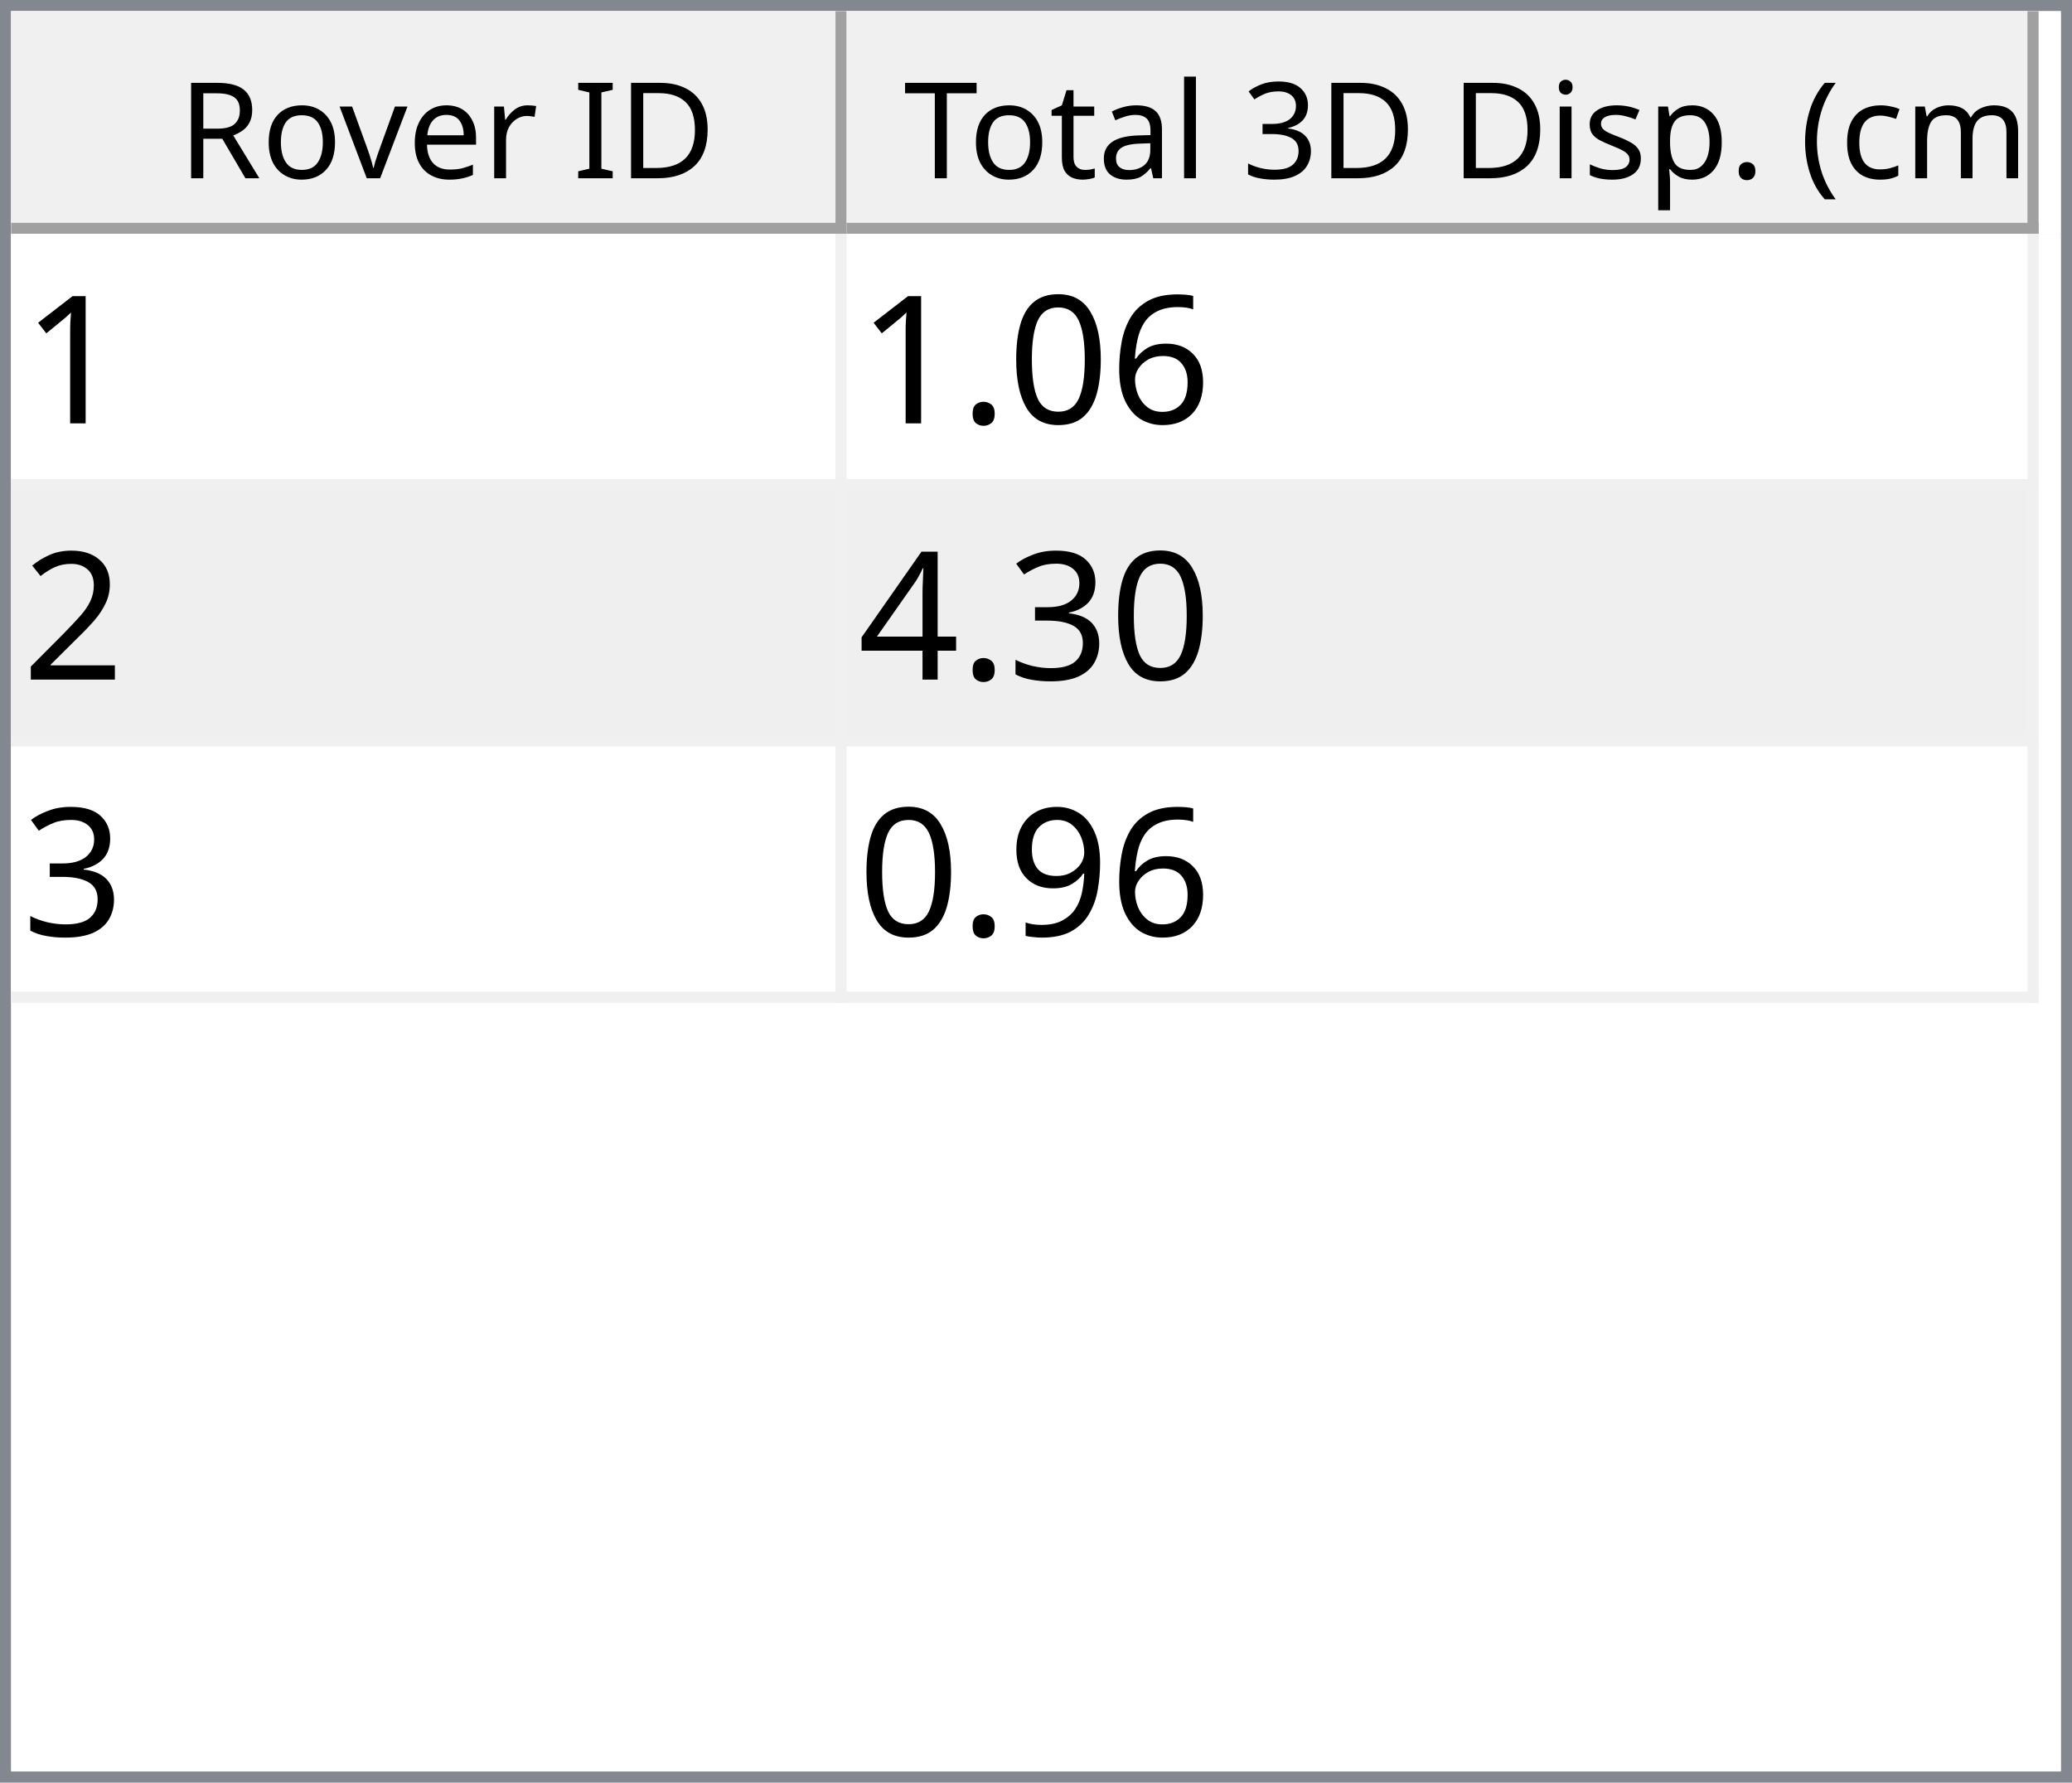
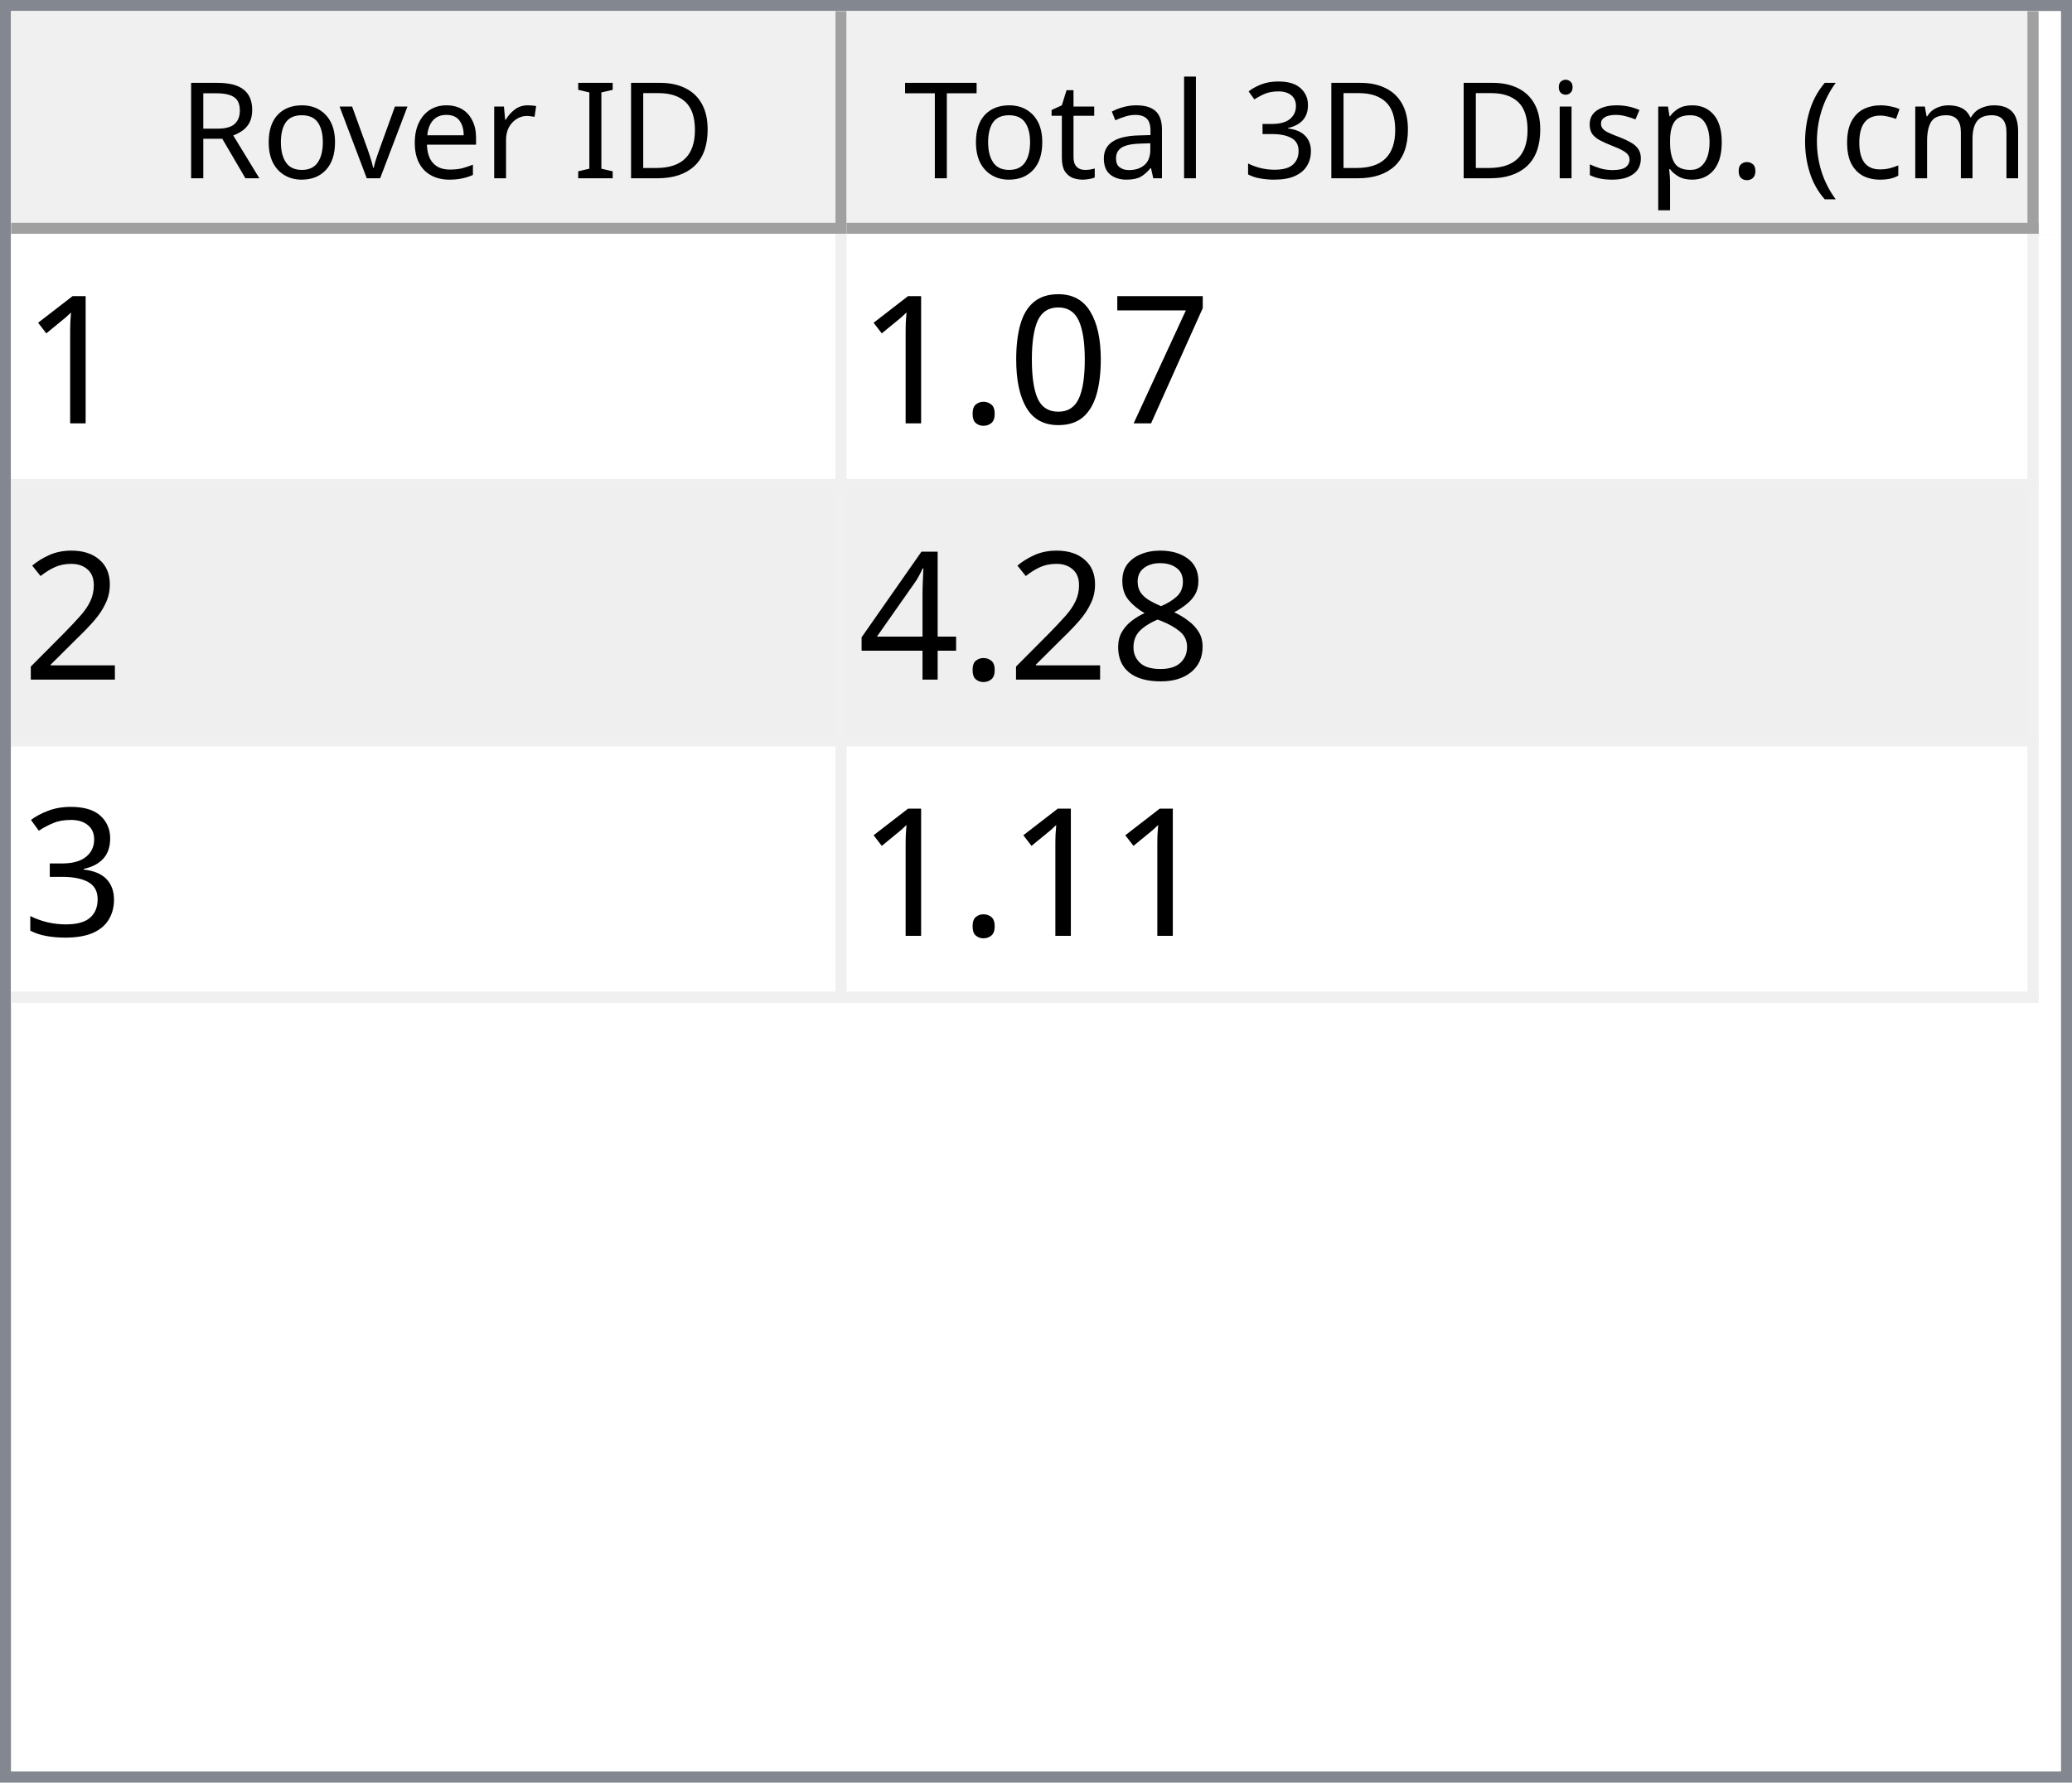
<svg xmlns="http://www.w3.org/2000/svg" style="fill-opacity:1; color-rendering:auto; color-interpolation:auto; text-rendering:auto; stroke:black; stroke-linecap:square; stroke-miterlimit:10; shape-rendering:auto; stroke-opacity:1; fill:black; stroke-dasharray:none; font-weight:normal; stroke-width:1; font-family:'Dialog'; font-style:normal; stroke-linejoin:miter; font-size:12px; stroke-dashoffset:0; image-rendering:auto;" width="186" height="160">
  <defs id="genericDefs" />
  <g>
    <defs id="defs1">
      <clipPath clipPathUnits="userSpaceOnUse" id="clipPath1">
        <path d="M0 0 L186 0 L186 160 L0 160 L0 0 Z" />
      </clipPath>
      <clipPath clipPathUnits="userSpaceOnUse" id="clipPath2">
        <path d="M0 0 L0 160 L186 160 L186 0 Z" />
      </clipPath>
      <clipPath clipPathUnits="userSpaceOnUse" id="clipPath3">
        <path d="M0 0 L0 20 L184 20 L184 0 Z" />
      </clipPath>
      <clipPath clipPathUnits="userSpaceOnUse" id="clipPath4">
        <path d="M0 0 L0 20 L75 20 L75 0 Z" />
      </clipPath>
      <clipPath clipPathUnits="userSpaceOnUse" id="clipPath5">
        <path d="M1 1 L1 19 L74 19 L74 1 Z" />
      </clipPath>
      <clipPath clipPathUnits="userSpaceOnUse" id="clipPath6">
        <path d="M0 0 L0 18 L73 18 L73 0 Z" />
      </clipPath>
      <clipPath clipPathUnits="userSpaceOnUse" id="clipPath7">
        <path d="M-0.5 -0.5 L-0.5 19.5 L74.5 19.5 L74.5 -0.5 Z" />
      </clipPath>
      <clipPath clipPathUnits="userSpaceOnUse" id="clipPath8">
        <path d="M0 0 L0 20 L107 20 L107 0 Z" />
      </clipPath>
      <clipPath clipPathUnits="userSpaceOnUse" id="clipPath9">
        <path d="M1 1 L1 19 L106 19 L106 1 Z" />
      </clipPath>
      <clipPath clipPathUnits="userSpaceOnUse" id="clipPath10">
        <path d="M0 0 L0 18 L105 18 L105 0 Z" />
      </clipPath>
      <clipPath clipPathUnits="userSpaceOnUse" id="clipPath11">
        <path d="M-0.5 -0.5 L-0.5 19.5 L106.5 19.5 L106.5 -0.5 Z" />
      </clipPath>
      <clipPath clipPathUnits="userSpaceOnUse" id="clipPath12">
        <path d="M0 0 L0 138 L184 138 L184 0 Z" />
      </clipPath>
      <clipPath clipPathUnits="userSpaceOnUse" id="clipPath13">
        <path d="M0 0 L0 69 L182 69 L182 0 Z" />
      </clipPath>
      <clipPath clipPathUnits="userSpaceOnUse" id="clipPath14">
        <path d="M-0.5 -0.5 L-0.5 68.5 L181.5 68.5 L181.5 -0.5 Z" />
      </clipPath>
      <clipPath clipPathUnits="userSpaceOnUse" id="clipPath15">
        <path d="M0 0 L0 22 L74 22 L74 0 Z" />
      </clipPath>
      <clipPath clipPathUnits="userSpaceOnUse" id="clipPath16">
        <path d="M0 0 L0 22 L106 22 L106 0 Z" />
      </clipPath>
      <font horiz-adv-x="64.551" id="font1">
        <font-face ascent="107.91" descent="25.098" units-per-em="100" style="font-style:normal; font-family:Segoe UI; font-weight:normal;" />
        <missing-glyph horiz-adv-x="64.551" d="M8.109 0 L8.109 68.266 L56.453 68.266 L56.453 0 L8.109 0 ZM15.328 7.234 L49.219 7.234 L49.219 61.031 L15.328 61.031 L15.328 7.234 Z" />
        <glyph unicode="D" horiz-adv-x="70.117" d="M9.188 0 L9.188 70.016 L28.516 70.016 Q65.531 70.016 65.531 35.891 Q65.531 19.672 55.25 9.836 Q44.969 0 27.734 0 L9.188 0 ZM17.391 62.594 L17.391 7.422 L27.828 7.422 Q41.609 7.422 49.273 14.797 Q56.938 22.172 56.938 35.688 Q56.938 62.594 28.328 62.594 L17.391 62.594 Z" />
        <glyph unicode="I" horiz-adv-x="26.611" d="M17.391 0 L9.188 0 L9.188 70.016 L17.391 70.016 L17.391 0 Z" />
        <glyph unicode=" " horiz-adv-x="27.393" d="" />
        <glyph unicode="r" horiz-adv-x="34.766" d="M34.188 41.891 Q32.078 43.5 28.125 43.5 Q23 43.5 19.555 38.672 Q16.109 33.844 16.109 25.484 L16.109 0 L8.109 0 L8.109 50 L16.109 50 L16.109 39.703 L16.312 39.703 Q18.016 44.969 21.531 47.922 Q25.047 50.875 29.391 50.875 Q32.516 50.875 34.188 50.203 L34.188 41.891 Z" />
        <glyph unicode="e" horiz-adv-x="52.295" d="M48.297 23 L12.984 23 Q13.188 14.656 17.484 10.109 Q21.781 5.562 29.297 5.562 Q37.75 5.562 44.828 11.141 L44.828 3.609 Q38.234 -1.172 27.391 -1.172 Q16.797 -1.172 10.742 5.641 Q4.688 12.453 4.688 24.812 Q4.688 36.469 11.305 43.82 Q17.922 51.172 27.734 51.172 Q37.547 51.172 42.922 44.828 Q48.297 38.484 48.297 27.203 L48.297 23 ZM40.094 29.781 Q40.047 36.719 36.75 40.578 Q33.453 44.438 27.594 44.438 Q21.922 44.438 17.969 40.383 Q14.016 36.328 13.094 29.781 L40.094 29.781 Z" />
        <glyph unicode="v" horiz-adv-x="47.9" d="M47.406 50 L27.484 0 L19.625 0 L0.688 50 L9.469 50 L22.172 13.672 Q23.578 9.672 23.922 6.688 L24.125 6.688 Q24.609 10.453 25.688 13.484 L38.969 50 L47.406 50 Z" />
        <glyph unicode="o" horiz-adv-x="58.594" d="M29 -1.172 Q17.922 -1.172 11.305 5.836 Q4.688 12.844 4.688 24.422 Q4.688 37.016 11.57 44.094 Q18.453 51.172 30.172 51.172 Q41.359 51.172 47.633 44.289 Q53.906 37.406 53.906 25.203 Q53.906 13.234 47.141 6.031 Q40.375 -1.172 29 -1.172 ZM29.594 44.438 Q21.875 44.438 17.383 39.188 Q12.891 33.938 12.891 24.703 Q12.891 15.828 17.43 10.695 Q21.969 5.562 29.594 5.562 Q37.359 5.562 41.531 10.594 Q45.703 15.625 45.703 24.906 Q45.703 34.281 41.531 39.359 Q37.359 44.438 29.594 44.438 Z" />
        <glyph unicode="R" horiz-adv-x="59.814" d="M59.375 0 L49.609 0 L37.891 19.625 Q36.281 22.359 34.766 24.289 Q33.25 26.219 31.664 27.438 Q30.078 28.656 28.25 29.219 Q26.422 29.781 24.125 29.781 L17.391 29.781 L17.391 0 L9.188 0 L9.188 70.016 L30.078 70.016 Q34.672 70.016 38.555 68.867 Q42.438 67.719 45.289 65.375 Q48.141 63.031 49.758 59.547 Q51.375 56.062 51.375 51.375 Q51.375 47.703 50.273 44.656 Q49.172 41.609 47.148 39.211 Q45.125 36.812 42.266 35.133 Q39.406 33.453 35.844 32.516 L35.844 32.328 Q37.594 31.547 38.891 30.547 Q40.188 29.547 41.359 28.18 Q42.531 26.812 43.68 25.078 Q44.828 23.344 46.234 21.047 L59.375 0 ZM17.391 62.594 L17.391 37.203 L28.516 37.203 Q31.594 37.203 34.203 38.133 Q36.812 39.062 38.719 40.797 Q40.625 42.531 41.703 45.047 Q42.781 47.562 42.781 50.688 Q42.781 56.297 39.141 59.445 Q35.5 62.594 28.609 62.594 L17.391 62.594 Z" />
        <glyph unicode=")" horiz-adv-x="30.176" d="M8.297 -15.922 L1.172 -15.922 Q16.406 2.344 16.406 26.812 Q16.406 51.469 1.078 70.016 L8.297 70.016 Q23.531 52.156 23.531 26.703 Q23.531 1.375 8.297 -15.922 Z" />
        <glyph unicode="m" horiz-adv-x="86.133" d="M79.109 0 L71.094 0 L71.094 28.719 Q71.094 37.016 68.531 40.727 Q65.969 44.438 59.906 44.438 Q54.781 44.438 51.195 39.75 Q47.609 35.062 47.609 28.516 L47.609 0 L39.594 0 L39.594 29.688 Q39.594 44.438 28.219 44.438 Q22.953 44.438 19.531 40.016 Q16.109 35.594 16.109 28.516 L16.109 0 L8.109 0 L8.109 50 L16.109 50 L16.109 42.094 L16.312 42.094 Q21.625 51.172 31.844 51.172 Q36.969 51.172 40.773 48.312 Q44.578 45.453 46 40.828 Q51.562 51.172 62.594 51.172 Q79.109 51.172 79.109 30.812 L79.109 0 Z" />
        <glyph unicode="c" horiz-adv-x="46.191" d="M42.188 2.297 Q36.422 -1.172 28.516 -1.172 Q17.828 -1.172 11.258 5.789 Q4.688 12.75 4.688 23.828 Q4.688 36.188 11.766 43.68 Q18.844 51.172 30.672 51.172 Q37.25 51.172 42.281 48.734 L42.281 40.531 Q36.719 44.438 30.375 44.438 Q22.703 44.438 17.797 38.945 Q12.891 33.453 12.891 24.516 Q12.891 15.719 17.508 10.641 Q22.125 5.562 29.891 5.562 Q36.422 5.562 42.188 9.906 L42.188 2.297 Z" />
        <glyph unicode="(" horiz-adv-x="30.176" d="M29.109 -15.922 L21.969 -15.922 Q6.844 1.375 6.844 26.703 Q6.844 52.156 21.969 70.016 L29.203 70.016 Q13.875 51.469 13.875 26.812 Q13.875 2.344 29.109 -15.922 Z" />
        <glyph unicode="." horiz-adv-x="21.68" d="M10.891 -1.078 Q8.641 -1.078 7.055 0.539 Q5.469 2.156 5.469 4.391 Q5.469 6.641 7.055 8.273 Q8.641 9.906 10.891 9.906 Q13.188 9.906 14.797 8.273 Q16.406 6.641 16.406 4.391 Q16.406 2.156 14.797 0.539 Q13.188 -1.078 10.891 -1.078 Z" />
        <glyph unicode="p" horiz-adv-x="58.789" d="M16.312 7.234 L16.109 7.234 L16.109 -23 L8.109 -23 L8.109 50 L16.109 50 L16.109 41.219 L16.312 41.219 Q22.219 51.172 33.594 51.172 Q43.266 51.172 48.688 44.461 Q54.109 37.75 54.109 26.469 Q54.109 13.922 48 6.375 Q41.891 -1.172 31.297 -1.172 Q21.578 -1.172 16.312 7.234 ZM16.109 27.391 L16.109 20.406 Q16.109 14.203 20.141 9.883 Q24.172 5.562 30.375 5.562 Q37.641 5.562 41.773 11.133 Q45.906 16.703 45.906 26.609 Q45.906 34.969 42.047 39.703 Q38.188 44.438 31.594 44.438 Q24.609 44.438 20.359 39.578 Q16.109 34.719 16.109 27.391 Z" />
        <glyph unicode="s" horiz-adv-x="42.432" d="M5.078 1.812 L5.078 10.406 Q11.625 5.562 19.484 5.562 Q30.031 5.562 30.031 12.594 Q30.031 14.594 29.125 15.992 Q28.219 17.391 26.68 18.461 Q25.141 19.531 23.07 20.383 Q21 21.234 18.609 22.172 Q15.281 23.484 12.766 24.828 Q10.25 26.172 8.57 27.859 Q6.891 29.547 6.031 31.695 Q5.172 33.844 5.172 36.719 Q5.172 40.234 6.789 42.945 Q8.406 45.656 11.086 47.484 Q13.766 49.312 17.211 50.242 Q20.656 51.172 24.312 51.172 Q30.812 51.172 35.938 48.922 L35.938 40.828 Q30.422 44.438 23.25 44.438 Q21 44.438 19.195 43.922 Q17.391 43.406 16.094 42.477 Q14.797 41.547 14.086 40.258 Q13.375 38.969 13.375 37.406 Q13.375 35.453 14.086 34.133 Q14.797 32.812 16.164 31.789 Q17.531 30.766 19.484 29.938 Q21.438 29.109 23.922 28.125 Q27.25 26.859 29.883 25.516 Q32.516 24.172 34.375 22.484 Q36.234 20.797 37.234 18.602 Q38.234 16.406 38.234 13.375 Q38.234 9.672 36.602 6.938 Q34.969 4.203 32.234 2.398 Q29.5 0.594 25.93 -0.289 Q22.359 -1.172 18.453 -1.172 Q10.75 -1.172 5.078 1.812 Z" />
        <glyph unicode="i" horiz-adv-x="24.219" d="M12.203 62.703 Q10.062 62.703 8.547 64.164 Q7.031 65.625 7.031 67.875 Q7.031 70.125 8.547 71.609 Q10.062 73.094 12.203 73.094 Q14.406 73.094 15.945 71.609 Q17.484 70.125 17.484 67.875 Q17.484 65.719 15.945 64.211 Q14.406 62.703 12.203 62.703 ZM16.109 0 L8.109 0 L8.109 50 L16.109 50 L16.109 0 Z" />
        <glyph unicode="3" horiz-adv-x="53.906" d="M46.531 19.828 Q46.531 15.094 44.75 11.211 Q42.969 7.328 39.719 4.57 Q36.469 1.812 31.93 0.297 Q27.391 -1.219 21.922 -1.219 Q11.922 -1.219 6 2.594 L6 11.188 Q13.094 5.609 22.219 5.609 Q25.875 5.609 28.828 6.539 Q31.781 7.469 33.906 9.227 Q36.031 10.984 37.18 13.477 Q38.328 15.969 38.328 19.094 Q38.328 32.812 18.797 32.812 L12.984 32.812 L12.984 39.594 L18.5 39.594 Q35.797 39.594 35.797 52.484 Q35.797 64.406 22.609 64.406 Q15.188 64.406 8.688 59.422 L8.688 67.188 Q15.375 71.188 24.609 71.188 Q29 71.188 32.57 69.969 Q36.141 68.75 38.68 66.555 Q41.219 64.359 42.609 61.281 Q44 58.203 44 54.5 Q44 40.672 30.031 36.719 L30.031 36.531 Q33.594 36.141 36.625 34.797 Q39.656 33.453 41.852 31.305 Q44.047 29.156 45.289 26.25 Q46.531 23.344 46.531 19.828 Z" />
        <glyph unicode="l" horiz-adv-x="24.219" d="M16.109 0 L8.109 0 L8.109 74.031 L16.109 74.031 L16.109 0 Z" />
        <glyph unicode="a" horiz-adv-x="50.879" d="M43.891 0 L35.891 0 L35.891 7.812 L35.688 7.812 Q30.469 -1.172 20.312 -1.172 Q12.844 -1.172 8.617 2.781 Q4.391 6.734 4.391 13.281 Q4.391 27.297 20.906 29.594 L35.891 31.688 Q35.891 44.438 25.594 44.438 Q16.547 44.438 9.281 38.281 L9.281 46.484 Q16.656 51.172 26.266 51.172 Q43.891 51.172 43.891 32.516 L43.891 0 ZM35.891 25.297 L23.828 23.641 Q18.266 22.859 15.43 20.875 Q12.594 18.891 12.594 13.875 Q12.594 10.203 15.211 7.883 Q17.828 5.562 22.172 5.562 Q28.125 5.562 32.008 9.742 Q35.891 13.922 35.891 20.312 L35.891 25.297 Z" />
        <glyph unicode="t" horiz-adv-x="33.887" d="M31.297 0.484 Q28.469 -1.078 23.828 -1.078 Q10.688 -1.078 10.688 13.578 L10.688 43.172 L2.094 43.172 L2.094 50 L10.688 50 L10.688 62.203 L18.703 64.797 L18.703 50 L31.297 50 L31.297 43.172 L18.703 43.172 L18.703 14.984 Q18.703 9.969 20.414 7.82 Q22.125 5.672 26.078 5.672 Q29.109 5.672 31.297 7.328 L31.297 0.484 Z" />
        <glyph unicode="T" horiz-adv-x="52.393" d="M50.594 62.594 L30.375 62.594 L30.375 0 L22.172 0 L22.172 62.594 L2 62.594 L2 70.016 L50.594 70.016 L50.594 62.594 Z" />
      </font>
      <font horiz-adv-x="75.0" id="font2">
        <font-face ascent="100.537" descent="21.973" units-per-em="100" style="font-style:normal; font-family:sans-serif; font-weight:normal;" />
        <missing-glyph horiz-adv-x="75.0" d="M12.5 0 L12.5 62.5 L62.5 62.5 L62.5 0 L12.5 0 ZM14.062 1.562 L60.938 1.562 L60.938 60.938 L14.062 60.938 L14.062 1.562 Z" />
        <glyph unicode="1" horiz-adv-x="55.615" d="M37.25 0 L28.469 0 L28.469 56 Q25.297 52.984 20.141 49.953 Q14.984 46.922 10.891 45.406 L10.891 53.906 Q18.266 57.375 23.781 62.305 Q29.297 67.234 31.594 71.875 L37.25 71.875 L37.25 0 Z" />
-         <glyph unicode="6" horiz-adv-x="55.615" d="M49.75 54.047 L41.016 53.375 Q39.844 58.547 37.703 60.891 Q34.125 64.656 28.906 64.656 Q24.703 64.656 21.531 62.312 Q17.391 59.281 14.992 53.469 Q12.594 47.656 12.5 36.922 Q15.672 41.75 20.266 44.094 Q24.859 46.438 29.891 46.438 Q38.672 46.438 44.852 39.969 Q51.031 33.5 51.031 23.25 Q51.031 16.5 48.125 10.719 Q45.219 4.938 40.141 1.859 Q35.062 -1.219 28.609 -1.219 Q17.625 -1.219 10.695 6.859 Q3.766 14.938 3.766 33.5 Q3.766 54.25 11.422 63.672 Q18.109 71.875 29.438 71.875 Q37.891 71.875 43.289 67.141 Q48.688 62.406 49.75 54.047 ZM13.875 23.188 Q13.875 18.656 15.797 14.508 Q17.719 10.359 21.188 8.18 Q24.656 6 28.469 6 Q34.031 6 38.039 10.492 Q42.047 14.984 42.047 22.703 Q42.047 30.125 38.086 34.398 Q34.125 38.672 28.125 38.672 Q22.172 38.672 18.023 34.398 Q13.875 30.125 13.875 23.188 Z" />
+         <glyph unicode="7" horiz-adv-x="55.615" d="M4.734 62.203 L4.734 70.656 L51.078 70.656 L51.078 63.812 Q44.234 56.547 37.523 44.484 Q30.812 32.422 27.156 19.672 Q24.516 10.688 23.781 0 L14.75 0 Q14.891 8.453 18.062 20.414 Q21.234 32.375 27.172 43.484 Q33.109 54.594 39.797 62.203 L4.734 62.203 Z" />
        <glyph unicode="0" horiz-adv-x="55.615" d="M4.156 35.297 Q4.156 48 6.766 55.742 Q9.375 63.484 14.523 67.68 Q19.672 71.875 27.484 71.875 Q33.25 71.875 37.594 69.555 Q41.938 67.234 44.773 62.867 Q47.609 58.5 49.219 52.227 Q50.828 45.953 50.828 35.297 Q50.828 22.703 48.242 14.969 Q45.656 7.234 40.508 3.008 Q35.359 -1.219 27.484 -1.219 Q17.141 -1.219 11.234 6.203 Q4.156 15.141 4.156 35.297 ZM13.188 35.297 Q13.188 17.672 17.312 11.836 Q21.438 6 27.484 6 Q33.547 6 37.672 11.859 Q41.797 17.719 41.797 35.297 Q41.797 52.984 37.672 58.789 Q33.547 64.594 27.391 64.594 Q21.344 64.594 17.719 59.469 Q13.188 52.938 13.188 35.297 Z" />
        <glyph unicode="." horiz-adv-x="27.783" d="M9.078 0 L9.078 10.016 L19.094 10.016 L19.094 0 L9.078 0 Z" />
        <glyph unicode="2" horiz-adv-x="55.615" d="M50.344 8.453 L50.344 0 L3.031 0 Q2.938 3.172 4.047 6.109 Q5.859 10.938 9.836 15.625 Q13.812 20.312 21.344 26.469 Q33.016 36.031 37.117 41.625 Q41.219 47.219 41.219 52.203 Q41.219 57.422 37.477 61.008 Q33.734 64.594 27.734 64.594 Q21.391 64.594 17.578 60.789 Q13.766 56.984 13.719 50.25 L4.688 51.172 Q5.609 61.281 11.664 66.578 Q17.719 71.875 27.938 71.875 Q38.234 71.875 44.242 66.164 Q50.25 60.453 50.25 52 Q50.25 47.703 48.492 43.555 Q46.734 39.406 42.656 34.812 Q38.578 30.219 29.109 22.219 Q21.188 15.578 18.945 13.211 Q16.703 10.844 15.234 8.453 L50.344 8.453 Z" />
+         <glyph unicode="8" horiz-adv-x="55.615" d="M17.672 38.812 Q12.203 40.828 9.57 44.539 Q6.938 48.25 6.938 53.422 Q6.938 61.234 12.555 66.555 Q18.172 71.875 27.484 71.875 Q36.859 71.875 42.578 66.43 Q48.297 60.984 48.297 53.172 Q48.297 48.188 45.68 44.508 Q43.062 40.828 37.75 38.812 Q44.344 36.672 47.781 31.883 Q51.219 27.094 51.219 20.453 Q51.219 11.281 44.727 5.031 Q38.234 -1.219 27.641 -1.219 Q17.047 -1.219 10.547 5.055 Q4.047 11.328 4.047 20.703 Q4.047 27.688 7.594 32.398 Q11.141 37.109 17.672 38.812 ZM15.922 53.719 Q15.922 48.641 19.195 45.414 Q22.469 42.188 27.688 42.188 Q32.766 42.188 36.016 45.383 Q39.266 48.578 39.266 53.219 Q39.266 58.062 35.914 61.359 Q32.562 64.656 27.594 64.656 Q22.562 64.656 19.242 61.43 Q15.922 58.203 15.922 53.719 ZM13.094 20.656 Q13.094 16.891 14.875 13.375 Q16.656 9.859 20.172 7.93 Q23.688 6 27.734 6 Q34.031 6 38.133 10.055 Q42.234 14.109 42.234 20.359 Q42.234 26.703 38.016 30.859 Q33.797 35.016 27.438 35.016 Q21.234 35.016 17.164 30.914 Q13.094 26.812 13.094 20.656 Z" />
+         <glyph unicode="4" horiz-adv-x="55.615" d="M32.328 0 L32.328 17.141 L1.266 17.141 L1.266 25.203 L33.938 71.578 L41.109 71.578 L41.109 25.203 L50.781 25.203 L50.781 17.141 L41.109 17.141 L41.109 0 L32.328 0 ZM32.328 25.203 L32.328 57.469 L9.906 25.203 L32.328 25.203 Z" />
        <glyph unicode="3" horiz-adv-x="55.615" d="M4.203 18.891 L12.984 20.062 Q14.5 12.594 18.141 9.297 Q21.781 6 27 6 Q33.203 6 37.477 10.297 Q41.75 14.594 41.75 20.953 Q41.75 27 37.797 30.93 Q33.844 34.859 27.734 34.859 Q25.25 34.859 21.531 33.891 L22.516 41.609 Q23.391 41.5 23.922 41.5 Q29.547 41.5 34.039 44.43 Q38.531 47.359 38.531 53.469 Q38.531 58.297 35.258 61.477 Q31.984 64.656 26.812 64.656 Q21.688 64.656 18.266 61.43 Q14.844 58.203 13.875 51.766 L5.078 53.328 Q6.688 62.156 12.398 67.016 Q18.109 71.875 26.609 71.875 Q32.469 71.875 37.398 69.359 Q42.328 66.844 44.945 62.5 Q47.562 58.156 47.562 53.266 Q47.562 48.641 45.07 44.828 Q42.578 41.016 37.703 38.766 Q44.047 37.312 47.562 32.695 Q51.078 28.078 51.078 21.141 Q51.078 11.766 44.242 5.25 Q37.406 -1.266 26.953 -1.266 Q17.531 -1.266 11.305 4.352 Q5.078 9.969 4.203 18.891 Z" />
-         <glyph unicode="4" horiz-adv-x="55.615" d="M32.328 0 L32.328 17.141 L1.266 17.141 L1.266 25.203 L33.938 71.578 L41.109 71.578 L41.109 25.203 L50.781 25.203 L50.781 17.141 L41.109 17.141 L41.109 0 L32.328 0 ZM32.328 25.203 L32.328 57.469 L9.906 25.203 L32.328 25.203 Z" />
-         <glyph unicode="9" horiz-adv-x="55.615" d="M5.469 16.547 L13.922 17.328 Q14.984 11.375 18.016 8.688 Q21.047 6 25.781 6 Q29.828 6 32.883 7.859 Q35.938 9.719 37.891 12.82 Q39.844 15.922 41.164 21.195 Q42.484 26.469 42.484 31.938 Q42.484 32.516 42.438 33.688 Q39.797 29.5 35.234 26.883 Q30.672 24.266 25.344 24.266 Q16.453 24.266 10.305 30.711 Q4.156 37.156 4.156 47.703 Q4.156 58.594 10.578 65.234 Q17 71.875 26.656 71.875 Q33.641 71.875 39.43 68.117 Q45.219 64.359 48.219 57.398 Q51.219 50.438 51.219 37.25 Q51.219 23.531 48.242 15.406 Q45.266 7.281 39.383 3.031 Q33.5 -1.219 25.594 -1.219 Q17.188 -1.219 11.867 3.445 Q6.547 8.109 5.469 16.547 ZM41.453 48.141 Q41.453 55.719 37.43 60.156 Q33.406 64.594 27.734 64.594 Q21.875 64.594 17.531 59.812 Q13.188 55.031 13.188 47.406 Q13.188 40.578 17.312 36.305 Q21.438 32.031 27.484 32.031 Q33.594 32.031 37.523 36.305 Q41.453 40.578 41.453 48.141 Z" />
      </font>
    </defs>
    <g style="fill:white; stroke:white;">
      <rect x="0" y="0" width="186" style="clip-path:url(#clipPath1); stroke:none;" height="160" />
    </g>
    <g style="fill:white; text-rendering:optimizeSpeed; color-rendering:optimizeSpeed; image-rendering:optimizeSpeed; shape-rendering:crispEdges; stroke:white; color-interpolation:sRGB;">
      <rect x="0" width="186" height="160" y="0" style="stroke:none;" />
      <path style="stroke:none;" d="M0 160 L186 160 L186 0 L0 0 Z" />
    </g>
    <g style="fill:rgb(240,240,240); font-family:'Segoe UI'; stroke:rgb(240,240,240);">
      <rect x="0" y="0" width="186" style="clip-path:url(#clipPath2); stroke:none;" height="160" />
    </g>
    <g style="fill:rgb(130,135,144); font-family:'Segoe UI'; stroke:rgb(130,135,144);">
      <path d="M0 0 L186 0 L186 160 L0 160 L0 0 ZM1 1 L185 1 L185 159 L1 159 L1 1 Z" style="fill-rule:evenodd; clip-path:url(#clipPath2); stroke:none;" />
    </g>
    <g style="fill:white; font-family:'Segoe UI'; stroke:white;" transform="translate(1,1)">
      <rect x="0" y="0" width="184" style="clip-path:url(#clipPath3); stroke:none;" height="20" />
    </g>
    <g style="fill:rgb(240,240,240); font-family:'Segoe UI'; stroke:rgb(240,240,240);" transform="translate(1,1)">
      <rect x="0" y="0" width="75" style="clip-path:url(#clipPath4); stroke:none;" height="20" />
    </g>
    <g style="font-family:'Segoe UI';" transform="translate(2,2)">
      <text x="14" xml:space="preserve" y="14" style="clip-path:url(#clipPath6); stroke:none;">Rover ID</text>
    </g>
    <g style="fill:rgb(160,160,160); font-family:'Segoe UI'; stroke:rgb(160,160,160); stroke-linejoin:bevel;" transform="translate(1.5,1.5)">
      <line x1="74" x2="74" y1="0" style="fill:none; clip-path:url(#clipPath7);" y2="19" />
    </g>
    <g style="fill:rgb(160,160,160); font-family:'Segoe UI'; stroke:rgb(160,160,160); stroke-linejoin:bevel;" transform="matrix(1,0,0,1,1,1) translate(0.5,0.5)">
      <line x1="0" x2="74" y1="19" style="fill:none; clip-path:url(#clipPath7);" y2="19" />
    </g>
    <g style="fill:rgb(240,240,240); font-family:'Segoe UI'; stroke:rgb(240,240,240);" transform="translate(76,1)">
      <rect x="0" y="0" width="107" style="clip-path:url(#clipPath8); stroke:none;" height="20" />
    </g>
    <g style="font-family:'Segoe UI';" transform="translate(77,2)">
      <text x="1" xml:space="preserve" y="14" style="clip-path:url(#clipPath10); stroke:none;"> Total 3D Disp. (cm)</text>
    </g>
    <g style="fill:rgb(160,160,160); font-family:'Segoe UI'; stroke:rgb(160,160,160); stroke-linejoin:bevel;" transform="translate(76.5,1.5)">
      <line x1="106" x2="106" y1="0" style="fill:none; clip-path:url(#clipPath11);" y2="19" />
    </g>
    <g style="fill:rgb(160,160,160); font-family:'Segoe UI'; stroke:rgb(160,160,160); stroke-linejoin:bevel;" transform="matrix(1,0,0,1,76,1) translate(0.5,0.5)">
      <line x1="0" x2="106" y1="19" style="fill:none; clip-path:url(#clipPath11);" y2="19" />
    </g>
    <g style="fill:white; font-family:'Segoe UI'; stroke:white;" transform="translate(1,21)">
      <rect x="0" y="0" width="184" style="clip-path:url(#clipPath12); stroke:none;" height="138" />
    </g>
    <g style="fill:rgb(240,240,240); font-size:16px; font-family:sans-serif; stroke:rgb(240,240,240);" transform="translate(1,21)">
      <rect x="0" y="0" width="182" style="clip-path:url(#clipPath13); stroke:none;" height="69" />
      <line transform="translate(0.5,0.5)" x1="0" x2="181" y1="22" style="clip-path:url(#clipPath14); fill:none; stroke-linejoin:bevel;" y2="22" />
    </g>
    <g transform="matrix(1,0,0,1,1,21) translate(0.5,0.5)" style="fill:rgb(240,240,240); font-size:16px; font-family:sans-serif; stroke:rgb(240,240,240); stroke-linejoin:bevel;">
      <line x1="0" x2="181" y1="45" style="fill:none; clip-path:url(#clipPath14);" y2="45" />
    </g>
    <g transform="matrix(1,0,0,1,1,21) translate(0.5,0.5)" style="fill:rgb(240,240,240); font-size:16px; font-family:sans-serif; stroke:rgb(240,240,240); stroke-linejoin:bevel;">
      <line x1="0" x2="181" y1="68" style="fill:none; clip-path:url(#clipPath14);" y2="68" />
    </g>
    <g transform="matrix(1,0,0,1,1,21) translate(0.5,0.5)" style="fill:rgb(240,240,240); font-size:16px; font-family:sans-serif; stroke:rgb(240,240,240); stroke-linejoin:bevel;">
      <line x1="74" x2="74" y1="0" style="fill:none; clip-path:url(#clipPath14);" y2="68" />
    </g>
    <g transform="matrix(1,0,0,1,1,21) translate(0.5,0.5)" style="fill:rgb(240,240,240); font-size:16px; font-family:sans-serif; stroke:rgb(240,240,240); stroke-linejoin:bevel;">
      <line x1="181" x2="181" y1="0" style="fill:none; clip-path:url(#clipPath14);" y2="68" />
    </g>
    <g style="fill:white; font-size:16px; font-family:sans-serif; stroke:white;" transform="matrix(1,0,0,1,1,21)">
      <rect x="0" y="0" width="74" style="clip-path:url(#clipPath15); stroke:none;" height="22" />
      <text x="1" y="17" style="fill:black; clip-path:url(#clipPath15); stroke:none;" xml:space="preserve">1</text>
    </g>
    <g style="fill:white; font-size:16px; font-family:sans-serif; stroke:white;" transform="matrix(1,0,0,1,1,21) translate(75,0)">
      <rect x="0" y="0" width="106" style="clip-path:url(#clipPath16); stroke:none;" height="22" />
-       <text x="1" y="17" style="fill:black; clip-path:url(#clipPath16); stroke:none;" xml:space="preserve">1.06</text>
+       <text x="1" y="17" style="fill:black; clip-path:url(#clipPath16); stroke:none;" xml:space="preserve">1.07</text>
    </g>
    <g style="fill:rgb(239,239,239); font-size:16px; font-family:sans-serif; stroke:rgb(239,239,239);" transform="matrix(1,0,0,1,1,21) translate(0,23)">
      <rect x="0" y="0" width="74" style="clip-path:url(#clipPath15); stroke:none;" height="22" />
      <text x="1" y="17" style="fill:black; clip-path:url(#clipPath15); stroke:none;" xml:space="preserve">2</text>
    </g>
    <g style="fill:rgb(239,239,239); font-size:16px; font-family:sans-serif; stroke:rgb(239,239,239);" transform="matrix(1,0,0,1,1,21) translate(75,23)">
      <rect x="0" y="0" width="106" style="clip-path:url(#clipPath16); stroke:none;" height="22" />
-       <text x="1" y="17" style="fill:black; clip-path:url(#clipPath16); stroke:none;" xml:space="preserve">4.30</text>
+       <text x="1" y="17" style="fill:black; clip-path:url(#clipPath16); stroke:none;" xml:space="preserve">4.28</text>
    </g>
    <g style="fill:white; font-size:16px; font-family:sans-serif; stroke:white;" transform="matrix(1,0,0,1,1,21) translate(0,46)">
      <rect x="0" y="0" width="74" style="clip-path:url(#clipPath15); stroke:none;" height="22" />
      <text x="1" y="17" style="fill:black; clip-path:url(#clipPath15); stroke:none;" xml:space="preserve">3</text>
    </g>
    <g style="fill:white; font-size:16px; font-family:sans-serif; stroke:white;" transform="matrix(1,0,0,1,1,21) translate(75,46)">
      <rect x="0" y="0" width="106" style="clip-path:url(#clipPath16); stroke:none;" height="22" />
-       <text x="1" y="17" style="fill:black; clip-path:url(#clipPath16); stroke:none;" xml:space="preserve">0.96</text>
+       <text x="1" y="17" style="fill:black; clip-path:url(#clipPath16); stroke:none;" xml:space="preserve">1.11</text>
    </g>
  </g>
</svg>
